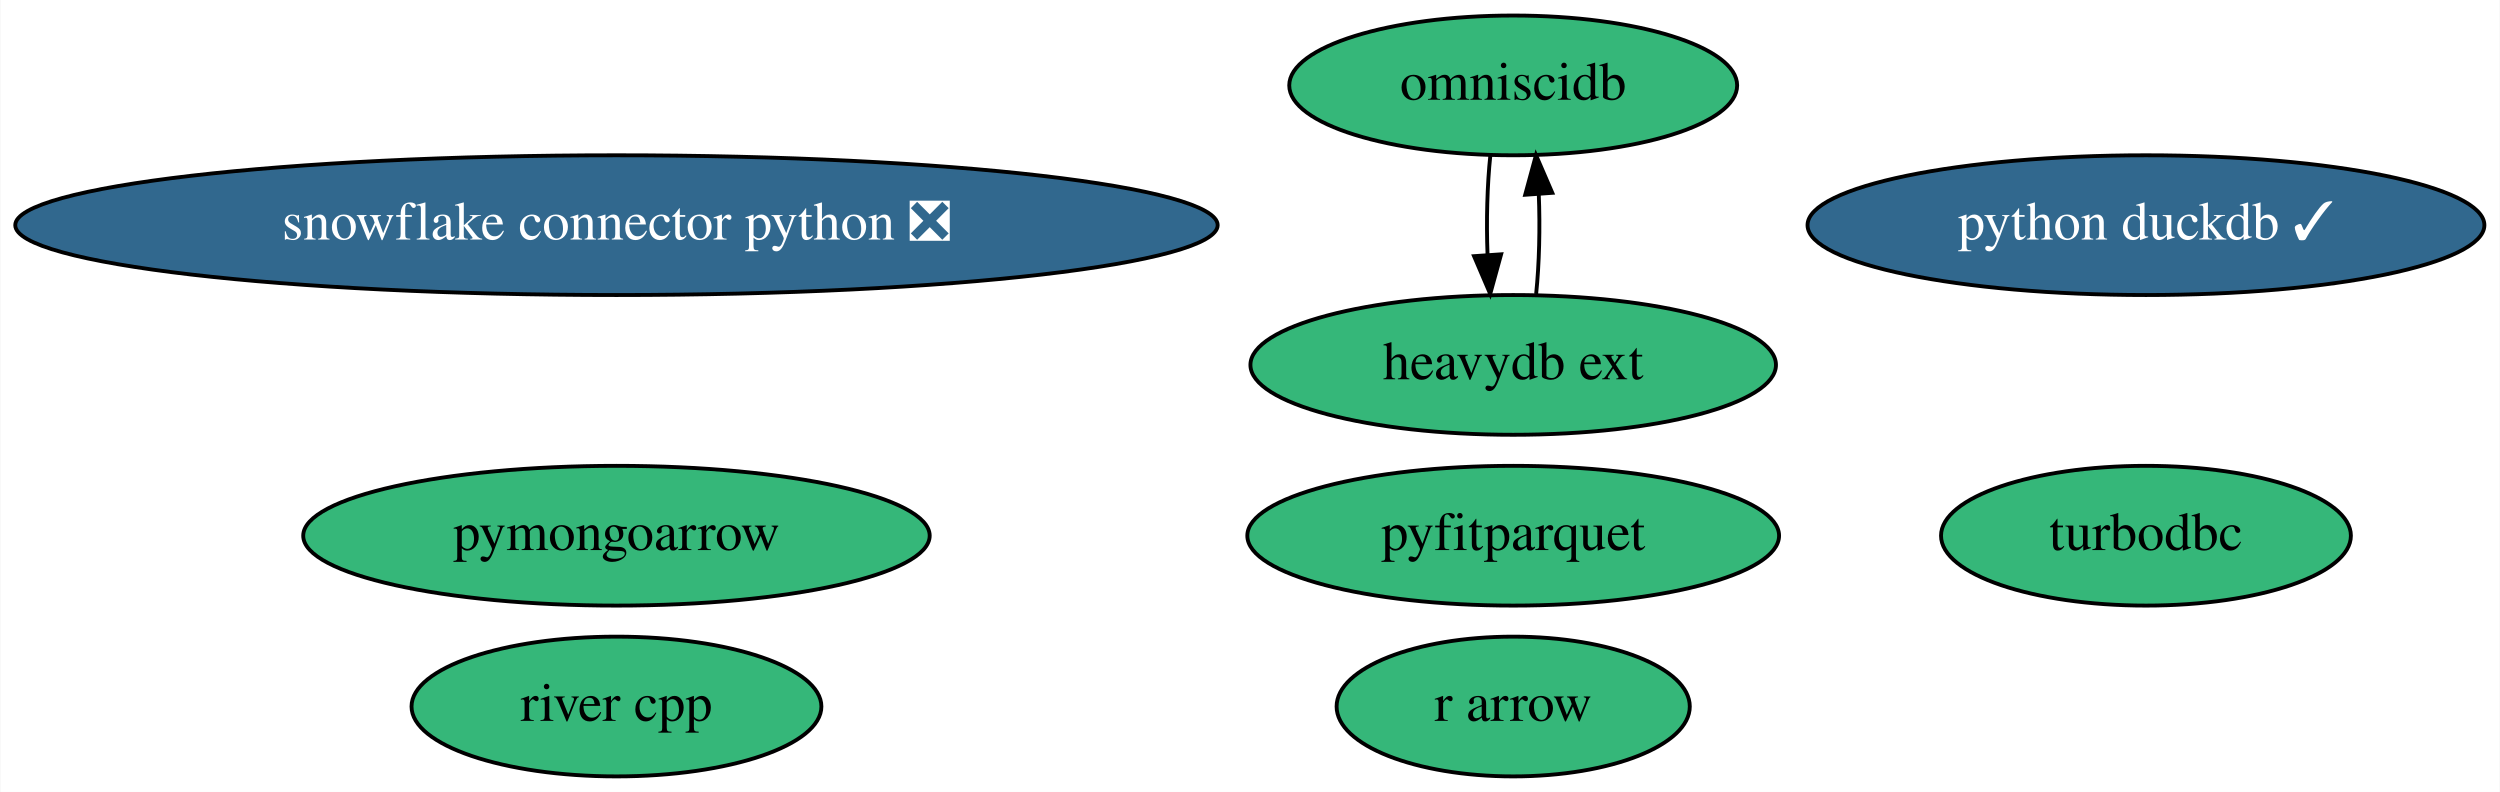
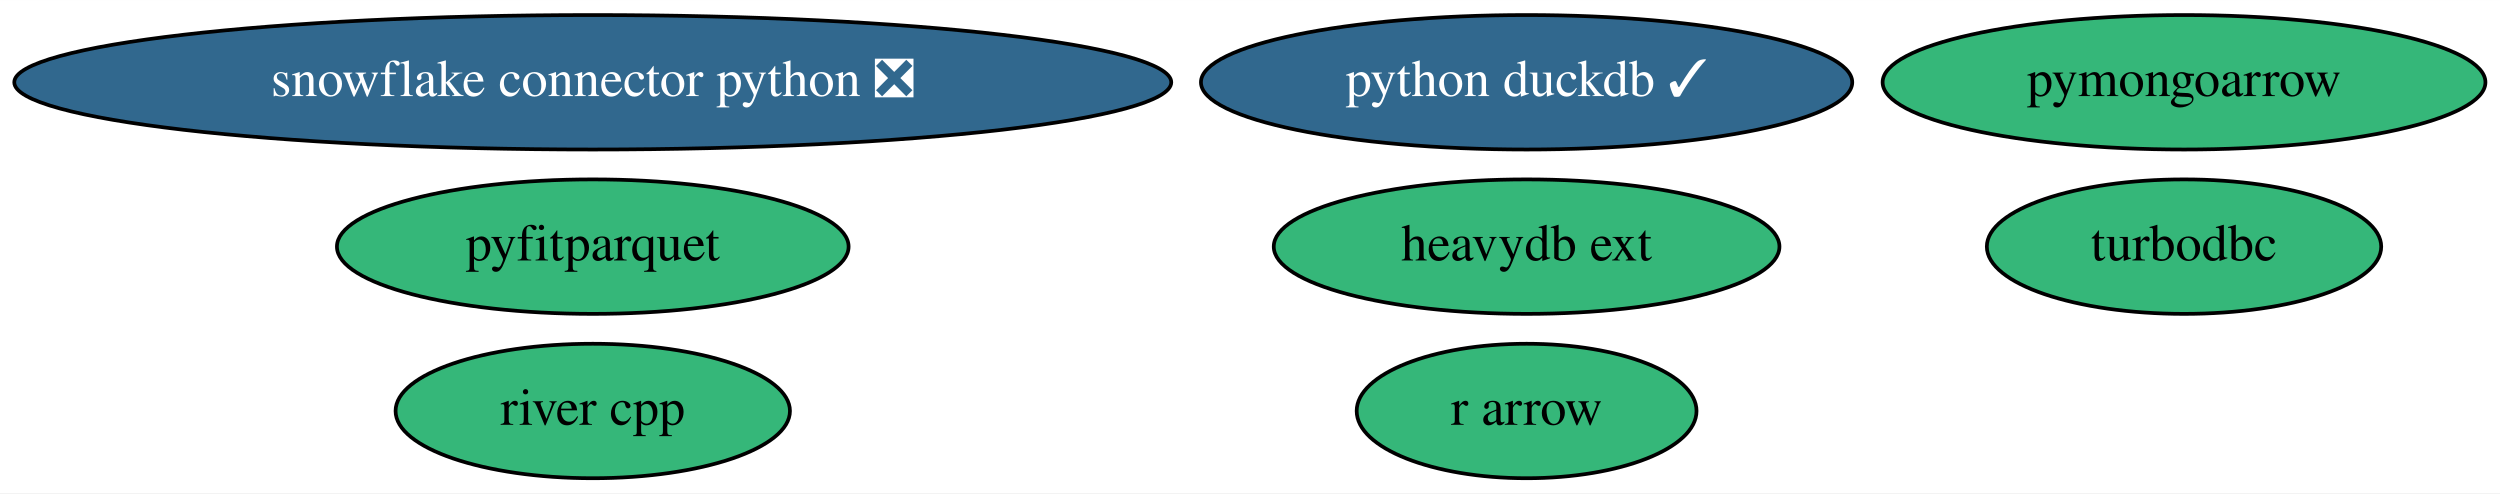
- <svg xmlns="http://www.w3.org/2000/svg" xmlns:xlink="http://www.w3.org/1999/xlink" width="644pt" height="204pt" viewBox="0.00 0.00 643.78 204.00">
-   <g id="graph0" class="graph" transform="scale(1 1) rotate(0) translate(4 200)">
-     <polygon fill="white" stroke="transparent" points="-4,4 -4,-200 639.78,-200 639.78,4 -4,4" />
+ <svg xmlns="http://www.w3.org/2000/svg" xmlns:xlink="http://www.w3.org/1999/xlink" width="669pt" height="132pt" viewBox="0.00 0.00 669.28 132.00">
+   <g id="graph0" class="graph" transform="scale(1 1) rotate(0) translate(4 128)">
+     <polygon fill="white" stroke="transparent" points="-4,4 -4,-128 665.28,-128 665.28,4 -4,4" />
    <g id="node1" class="node">
      <g id="a_node1">
        <a xlink:href="https://github.com/conda-forge/turbodbc-feedstock" xlink:title="turbodbc">
-           <ellipse fill="#35b779" stroke="black" cx="548.69" cy="-62" rx="52.79" ry="18" />
-           <text text-anchor="middle" x="548.69" y="-58.3" font-family="Times,serif" font-size="14.00">turbodbc</text>
+           <ellipse fill="#35b779" stroke="black" cx="580.69" cy="-62" rx="52.79" ry="18" />
+           <text text-anchor="middle" x="580.69" y="-58.3" font-family="Times,serif" font-size="14.00">turbodbc</text>
        </a>
      </g>
    </g>
    <g id="node2" class="node">
      <g id="a_node2">
        <a xlink:href="https://github.com/conda-forge/snowflake-connector-python-feedstock/pull/106" xlink:title="snowflake connector python ❎">
-           <ellipse fill="#31688e" stroke="black" cx="154.69" cy="-142" rx="154.87" ry="18" />
-           <text text-anchor="middle" x="154.69" y="-138.3" font-family="Times,serif" font-size="14.00" fill="white">snowflake connector python ❎</text>
+           <ellipse fill="#31688e" stroke="black" cx="154.69" cy="-106" rx="154.87" ry="18" />
+           <text text-anchor="middle" x="154.69" y="-102.3" font-family="Times,serif" font-size="14.00" fill="white">snowflake connector python ❎</text>
        </a>
      </g>
    </g>
    <g id="node3" class="node">
      <g id="a_node3">
        <a xlink:href="https://github.com/conda-forge/r-arrow-feedstock" xlink:title="r arrow">
-           <ellipse fill="#35b779" stroke="black" cx="385.69" cy="-18" rx="45.49" ry="18" />
-           <text text-anchor="middle" x="385.69" y="-14.3" font-family="Times,serif" font-size="14.00">r arrow</text>
+           <ellipse fill="#35b779" stroke="black" cx="404.69" cy="-18" rx="45.49" ry="18" />
+           <text text-anchor="middle" x="404.69" y="-14.3" font-family="Times,serif" font-size="14.00">r arrow</text>
        </a>
      </g>
    </g>
    <g id="node4" class="node">
      <g id="a_node4">
        <a xlink:href="https://github.com/conda-forge/python-duckdb-feedstock/pull/51" xlink:title="python duckdb ✓">
-           <ellipse fill="#31688e" stroke="black" cx="548.69" cy="-142" rx="87.18" ry="18" />
-           <text text-anchor="middle" x="548.69" y="-138.3" font-family="Times,serif" font-size="14.00" fill="white">python duckdb ✓</text>
+           <ellipse fill="#31688e" stroke="black" cx="404.69" cy="-106" rx="87.18" ry="18" />
+           <text text-anchor="middle" x="404.69" y="-102.3" font-family="Times,serif" font-size="14.00" fill="white">python duckdb ✓</text>
        </a>
      </g>
    </g>
    <g id="node5" class="node">
      <g id="a_node5">
-         <a xlink:href="https://github.com/conda-forge/omniscidb-feedstock" xlink:title="omniscidb">
-           <ellipse fill="#35b779" stroke="black" cx="385.69" cy="-178" rx="57.69" ry="18" />
-           <text text-anchor="middle" x="385.69" y="-174.3" font-family="Times,serif" font-size="14.00">omniscidb</text>
+         <a xlink:href="https://github.com/conda-forge/pyfitparquet-feedstock" xlink:title="pyfitparquet">
+           <ellipse fill="#35b779" stroke="black" cx="154.69" cy="-62" rx="68.49" ry="18" />
+           <text text-anchor="middle" x="154.69" y="-58.3" font-family="Times,serif" font-size="14.00">pyfitparquet</text>
        </a>
      </g>
    </g>
-     <g id="node9" class="node">
-       <g id="a_node9">
-         <a xlink:href="https://github.com/conda-forge/heavydb-ext-feedstock" xlink:title="heavydb ext">
-           <ellipse fill="#35b779" stroke="black" cx="385.69" cy="-106" rx="67.69" ry="18" />
-           <text text-anchor="middle" x="385.69" y="-102.3" font-family="Times,serif" font-size="14.00">heavydb ext</text>
-         </a>
-       </g>
-     </g>
-     <g id="edge1" class="edge">
-       <path fill="none" stroke="black" d="M379.81,-160.05C378.99,-152.35 378.75,-143.03 379.08,-134.36" />
-       <polygon fill="black" stroke="black" points="382.58,-134.49 379.77,-124.28 375.6,-134.01 382.58,-134.49" />
-     </g>
    <g id="node6" class="node">
      <g id="a_node6">
-         <a xlink:href="https://github.com/conda-forge/pyfitparquet-feedstock" xlink:title="pyfitparquet">
-           <ellipse fill="#35b779" stroke="black" cx="385.69" cy="-62" rx="68.49" ry="18" />
-           <text text-anchor="middle" x="385.69" y="-58.3" font-family="Times,serif" font-size="14.00">pyfitparquet</text>
+         <a xlink:href="https://github.com/conda-forge/pymongoarrow-feedstock" xlink:title="pymongoarrow">
+           <ellipse fill="#35b779" stroke="black" cx="580.69" cy="-106" rx="80.69" ry="18" />
+           <text text-anchor="middle" x="580.69" y="-102.3" font-family="Times,serif" font-size="14.00">pymongoarrow</text>
        </a>
      </g>
    </g>
    <g id="node7" class="node">
      <g id="a_node7">
-         <a xlink:href="https://github.com/conda-forge/pymongoarrow-feedstock" xlink:title="pymongoarrow">
-           <ellipse fill="#35b779" stroke="black" cx="154.69" cy="-62" rx="80.69" ry="18" />
-           <text text-anchor="middle" x="154.69" y="-58.3" font-family="Times,serif" font-size="14.00">pymongoarrow</text>
-         </a>
-       </g>
-     </g>
-     <g id="node8" class="node">
-       <g id="a_node8">
        <a xlink:href="https://github.com/conda-forge/river-cpp-feedstock" xlink:title="river cpp">
          <ellipse fill="#35b779" stroke="black" cx="154.69" cy="-18" rx="52.79" ry="18" />
          <text text-anchor="middle" x="154.69" y="-14.3" font-family="Times,serif" font-size="14.00">river cpp</text>
        </a>
      </g>
    </g>
-     <g id="edge2" class="edge">
-       <path fill="none" stroke="black" d="M391.6,-124.28C392.4,-132.03 392.63,-141.36 392.28,-150.01" />
-       <polygon fill="black" stroke="black" points="388.78,-149.83 391.56,-160.05 395.76,-150.33 388.78,-149.83" />
+     <g id="node8" class="node">
+       <g id="a_node8">
+         <a xlink:href="https://github.com/conda-forge/heavydb-ext-feedstock" xlink:title="heavydb ext">
+           <ellipse fill="#35b779" stroke="black" cx="404.69" cy="-62" rx="67.69" ry="18" />
+           <text text-anchor="middle" x="404.69" y="-58.3" font-family="Times,serif" font-size="14.00">heavydb ext</text>
+         </a>
+       </g>
    </g>
  </g>
</svg>
